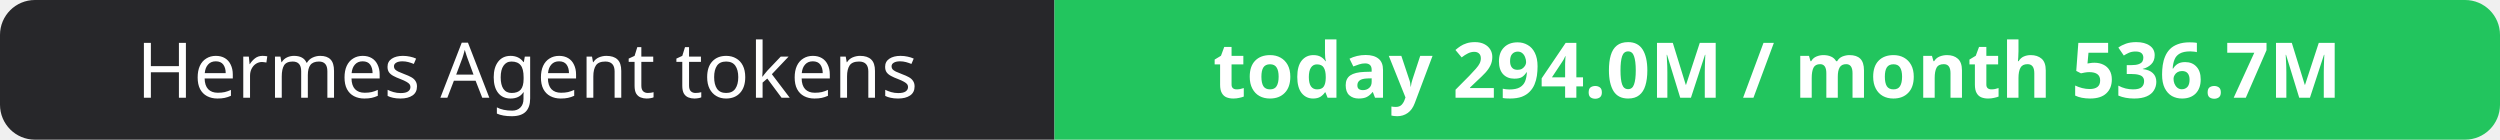
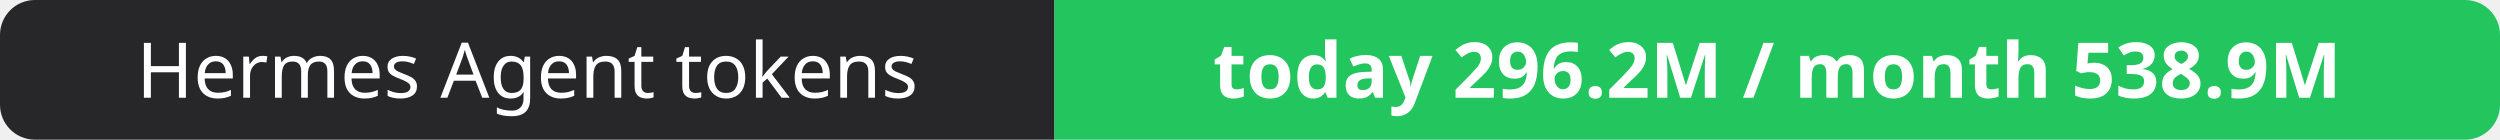
- <svg xmlns="http://www.w3.org/2000/svg" width="358" height="20" role="img" aria-label="Hermes Agent tokens: today 294.0M / month 536.7M">
+ <svg xmlns="http://www.w3.org/2000/svg" width="358" height="20" role="img" aria-label="Hermes Agent tokens: today 296.2M / month 538.9M">
  <clipPath id="r">
    <rect width="358" height="20" rx="5" fill="#fff" />
  </clipPath>
  <g clip-path="url(#r)">
    <rect width="151" height="20" fill="#27272a" />
    <rect x="151" width="207" height="20" fill="#22c55e" />
  </g>
  <g fill="#fff" text-anchor="middle" font-family="Verdana,Geneva,sans-serif" font-size="11">
    <text x="75.5" y="14">Hermes Agent tokens</text>
-     <text x="254.5" y="14" font-weight="700">today 294.0M / month 536.7M</text>
+     <text x="254.5" y="14" font-weight="700">today 296.2M / month 538.9M</text>
  </g>
</svg>
